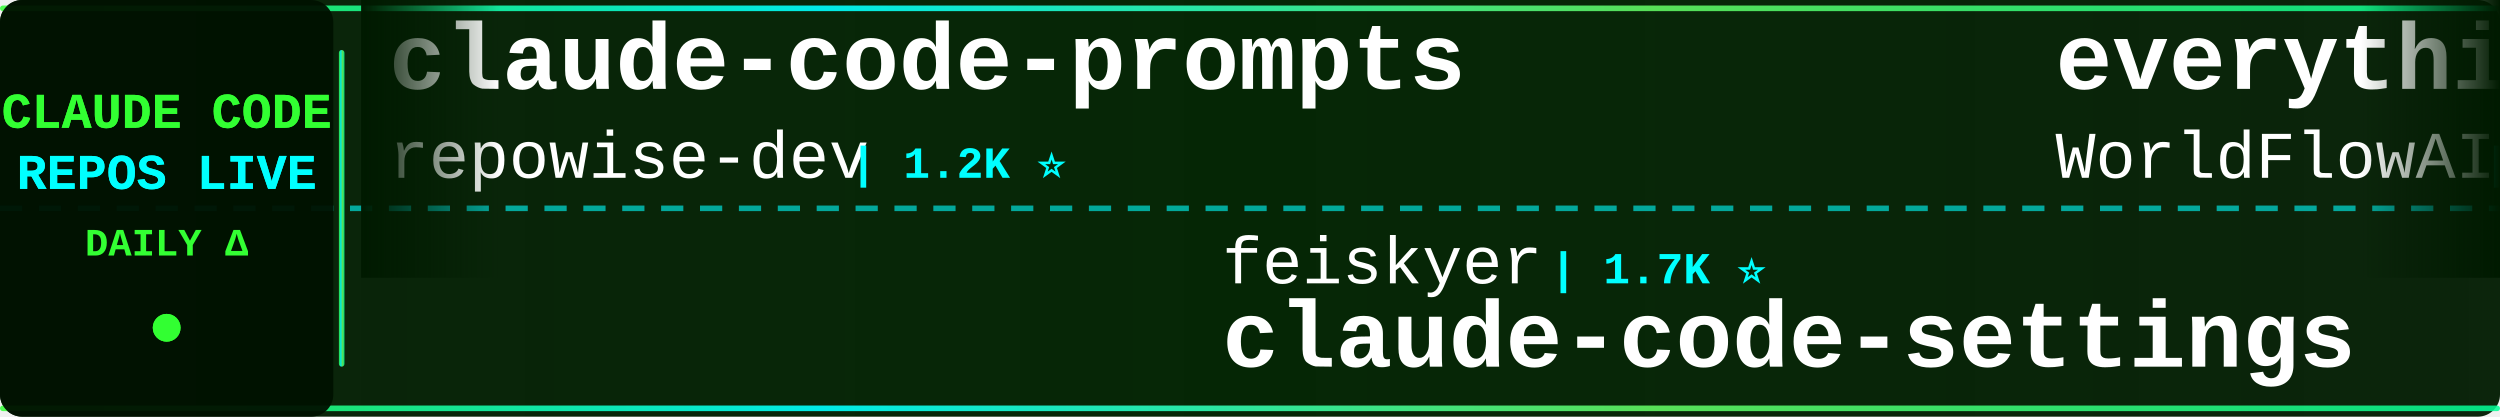
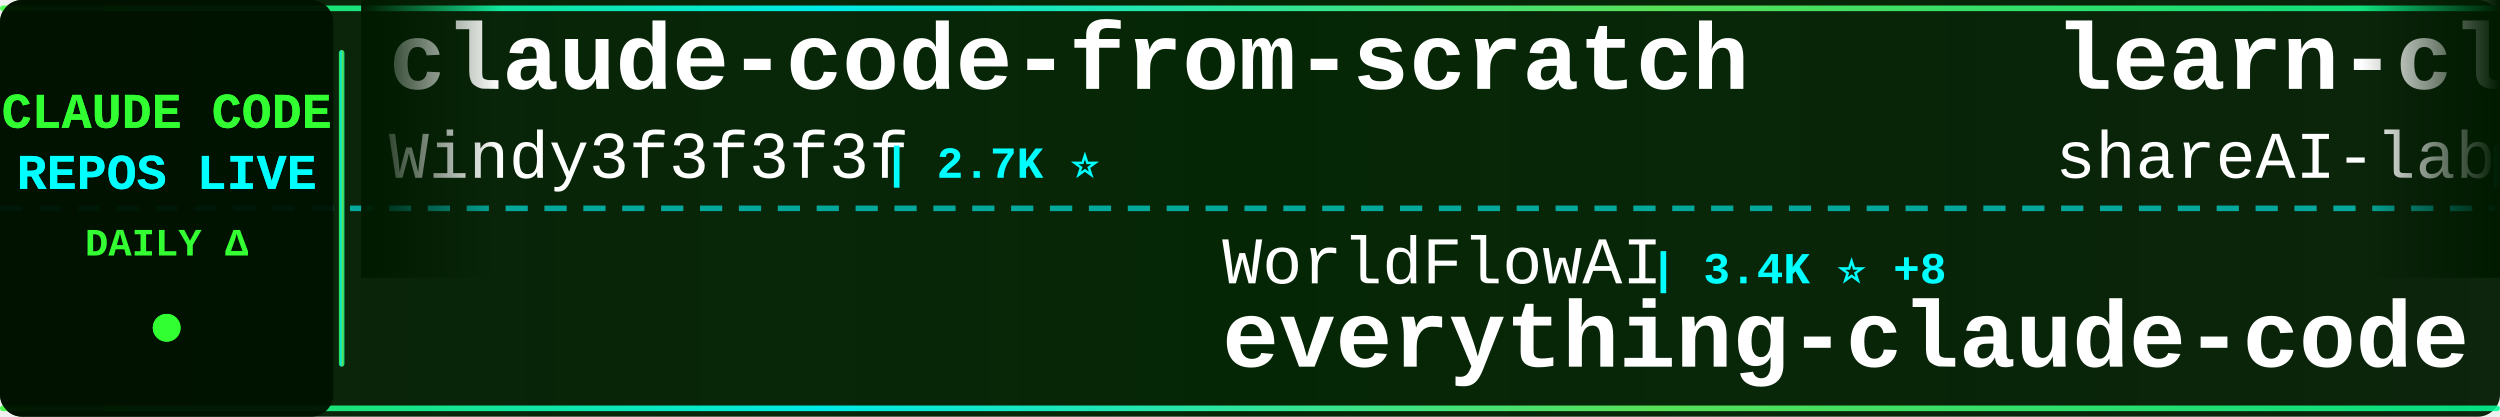
<svg xmlns="http://www.w3.org/2000/svg" width="900" height="150">
  <defs>
    <linearGradient id="tickerBg" x1="0%" y1="0%" x2="100%" y2="0%">
      <stop offset="0%" style="stop-color:#001a00;stop-opacity:0.95" />
      <stop offset="50%" style="stop-color:#002200;stop-opacity:0.98" />
      <stop offset="100%" style="stop-color:#001a00;stop-opacity:0.95" />
    </linearGradient>
    <linearGradient id="borderGrad" x1="0%" y1="0%" x2="100%" y2="0%">
      <stop offset="0%" style="stop-color:#33ff33;stop-opacity:0.85">
        <animate attributeName="stop-opacity" values="0.85;1;0.85" dur="2s" repeatCount="indefinite" />
      </stop>
      <stop offset="33%" style="stop-color:#00ffff;stop-opacity:0.9">
        <animate attributeName="stop-opacity" values="0.9;1;0.9" dur="2.2s" repeatCount="indefinite" />
      </stop>
      <stop offset="66%" style="stop-color:#66ff66;stop-opacity:0.85">
        <animate attributeName="stop-opacity" values="0.85;1;0.85" dur="1.8s" repeatCount="indefinite" />
      </stop>
      <stop offset="100%" style="stop-color:#00ff99;stop-opacity:0.85">
        <animate attributeName="stop-opacity" values="0.85;1;0.85" dur="2s" repeatCount="indefinite" />
      </stop>
    </linearGradient>
    <filter id="textGlow">
      <feGaussianBlur stdDeviation="0.1" result="coloredBlur" />
      <feMerge>
        <feMergeNode in="coloredBlur" />
        <feMergeNode in="SourceGraphic" />
      </feMerge>
    </filter>
    <filter id="metricGlow">
      <feGaussianBlur stdDeviation="0.2" result="coloredBlur" />
      <feMerge>
        <feMergeNode in="coloredBlur" />
        <feMergeNode in="SourceGraphic" />
      </feMerge>
    </filter>
    <linearGradient id="leftFade" x1="0%" y1="0%" x2="100%" y2="0%">
      <stop offset="0%" style="stop-color:#001a00;stop-opacity:1" />
      <stop offset="100%" style="stop-color:#001a00;stop-opacity:0" />
    </linearGradient>
    <linearGradient id="rightFade" x1="0%" y1="0%" x2="100%" y2="0%">
      <stop offset="0%" style="stop-color:#001a00;stop-opacity:0" />
      <stop offset="100%" style="stop-color:#001a00;stop-opacity:1" />
    </linearGradient>
  </defs>
  <rect width="900" height="150" fill="url(#tickerBg)" rx="8" />
  <rect x="0" y="2" width="900" height="2" fill="url(#borderGrad)" rx="1" />
  <rect x="0" y="146" width="900" height="2" fill="url(#borderGrad)" rx="1" />
  <line x1="0" y1="75" x2="900" y2="75" stroke="#00ffff" stroke-width="2" stroke-dasharray="8 6" opacity="0.6" />
  <rect x="0" y="0" width="120" height="150" fill="#001100" opacity="0.95" rx="8" />
  <text x="60" y="46" font-family="'Courier New', monospace" font-size="18" font-weight="bold" fill="#33ff33" text-anchor="middle" filter="url(#textGlow)">
    CLAUDE CODE
  </text>
  <text x="60" y="68" font-family="'Courier New', monospace" font-size="18" font-weight="bold" fill="#00ffff" text-anchor="middle" filter="url(#textGlow)">
    REPOS LIVE
  </text>
  <text x="60" y="92" font-family="'Courier New', monospace" font-size="14" font-weight="bold" fill="#33ff33" text-anchor="middle">
    DAILY Δ
  </text>
  <circle cx="60" cy="118" r="5" fill="#33ff33" filter="url(#metricGlow)">
    <animate attributeName="r" values="4;6;4" dur="1.5s" repeatCount="indefinite" />
    <animate attributeName="opacity" values="0.6;1;0.6" dur="1.5s" repeatCount="indefinite" />
  </circle>
  <rect x="122" y="18" width="2" height="114" fill="url(#borderGrad)" rx="1" />
  <clipPath id="tickerClip">
    <rect x="130" y="0" width="770" height="150" />
  </clipPath>
  <g clip-path="url(#tickerClip)">
    <g id="tickerItems">
      <animateTransform attributeName="transform" attributeType="XML" type="translate" from="0 0" to="-3000 0" dur="54s" repeatCount="indefinite" />
      <g transform="translate(0, 0)">
-         <text x="140" y="32" font-family="'Courier New', monospace" font-size="34" font-weight="bold" fill="#ffffff">claude-code-prompts</text>
-         <text x="140" y="64" font-family="'Courier New', monospace" font-size="24" font-weight="normal" fill="#ffffff" opacity="1.0">repowise-dev</text>
-         <text x="306" y="64" font-family="'Courier New', monospace" font-size="16" font-weight="bold" fill="#00ffff"> | 1.2K ⭐</text>
+         <text x="140" y="32" font-family="'Courier New', monospace" font-size="34" font-weight="bold" fill="#ffffff">claude-code-from-scratch</text>
+         <text x="140" y="64" font-family="'Courier New', monospace" font-size="24" font-weight="normal" fill="#ffffff" opacity="1.0">Windy3f3f3f3f</text>
+         <text x="318" y="64" font-family="'Courier New', monospace" font-size="16" font-weight="bold" fill="#00ffff"> | 2.7K ⭐</text>
      </g>
      <g transform="translate(300, 0)">
-         <text x="140" y="102" font-family="'Courier New', monospace" font-size="24" font-weight="normal" fill="#ffffff" opacity="1.0">feiskyer</text>
-         <text x="258" y="102" font-family="'Courier New', monospace" font-size="16" font-weight="bold" fill="#00ffff"> | 1.7K ⭐</text>
-         <text x="140" y="132" font-family="'Courier New', monospace" font-size="34" font-weight="bold" fill="#ffffff">claude-code-settings</text>
+         <text x="140" y="102" font-family="'Courier New', monospace" font-size="24" font-weight="normal" fill="#ffffff" opacity="1.0">WorldFlowAI</text>
+         <text x="294" y="102" font-family="'Courier New', monospace" font-size="16" font-weight="bold" fill="#00ffff"> | 3.4K ⭐ +8</text>
+         <text x="140" y="132" font-family="'Courier New', monospace" font-size="34" font-weight="bold" fill="#ffffff">everything-claude-code</text>
      </g>
      <g transform="translate(600, 0)">
-         <text x="140" y="32" font-family="'Courier New', monospace" font-size="34" font-weight="bold" fill="#ffffff">everything-claude-code</text>
-         <text x="140" y="64" font-family="'Courier New', monospace" font-size="24" font-weight="normal" fill="#ffffff" opacity="1.0">WorldFlowAI</text>
-         <text x="294" y="64" font-family="'Courier New', monospace" font-size="16" font-weight="bold" fill="#00ffff"> | 3.4K ⭐ +10</text>
+         <text x="140" y="32" font-family="'Courier New', monospace" font-size="34" font-weight="bold" fill="#ffffff">learn-claude-code</text>
+         <text x="140" y="64" font-family="'Courier New', monospace" font-size="24" font-weight="normal" fill="#ffffff" opacity="1.0">shareAI-lab</text>
+         <text x="294" y="64" font-family="'Courier New', monospace" font-size="16" font-weight="bold" fill="#00ffff"> | 77.4K ⭐ +9</text>
      </g>
      <g transform="translate(900, 0)">
-         <text x="140" y="102" font-family="'Courier New', monospace" font-size="24" font-weight="normal" fill="#ffffff" opacity="1.0">liuup</text>
-         <text x="222" y="102" font-family="'Courier New', monospace" font-size="16" font-weight="bold" fill="#00ffff"> | 3.9K ⭐</text>
-         <text x="140" y="132" font-family="'Courier New', monospace" font-size="34" font-weight="bold" fill="#ffffff">claude-code-analysis</text>
+         <text x="140" y="102" font-family="'Courier New', monospace" font-size="24" font-weight="normal" fill="#ffffff" opacity="1.0">rohitg00</text>
+         <text x="258" y="102" font-family="'Courier New', monospace" font-size="16" font-weight="bold" fill="#00ffff"> | 2.6K ⭐</text>
+         <text x="140" y="132" font-family="'Courier New', monospace" font-size="34" font-weight="bold" fill="#ffffff">awesome-claude-code-tool...</text>
      </g>
      <g transform="translate(1200, 0)">
-         <text x="140" y="32" font-family="'Courier New', monospace" font-size="34" font-weight="bold" fill="#ffffff">claude-code-workflows</text>
-         <text x="140" y="64" font-family="'Courier New', monospace" font-size="24" font-weight="normal" fill="#ffffff" opacity="1.0">OneRedOak</text>
-         <text x="270" y="64" font-family="'Courier New', monospace" font-size="16" font-weight="bold" fill="#00ffff"> | 3.9K ⭐</text>
+         <text x="140" y="32" font-family="'Courier New', monospace" font-size="34" font-weight="bold" fill="#ffffff">collection-claude-code-s...</text>
+         <text x="140" y="64" font-family="'Courier New', monospace" font-size="24" font-weight="normal" fill="#ffffff" opacity="1.0">chauncygu</text>
+         <text x="270" y="64" font-family="'Courier New', monospace" font-size="16" font-weight="bold" fill="#00ffff"> | 2.8K ⭐</text>
      </g>
      <g transform="translate(1500, 0)">
-         <text x="140" y="102" font-family="'Courier New', monospace" font-size="24" font-weight="normal" fill="#ffffff" opacity="1.0">fazxes</text>
-         <text x="234" y="102" font-family="'Courier New', monospace" font-size="16" font-weight="bold" fill="#00ffff"> | 243 ⭐</text>
-         <text x="140" y="132" font-family="'Courier New', monospace" font-size="34" font-weight="bold" fill="#ffffff">Claude-code</text>
+         <text x="140" y="102" font-family="'Courier New', monospace" font-size="24" font-weight="normal" fill="#ffffff" opacity="1.0">SeemSeam</text>
+         <text x="258" y="102" font-family="'Courier New', monospace" font-size="16" font-weight="bold" fill="#00ffff"> | 3.5K ⭐</text>
+         <text x="140" y="132" font-family="'Courier New', monospace" font-size="34" font-weight="bold" fill="#ffffff">claude_codex_bridge</text>
      </g>
      <g transform="translate(1800, 0)">
-         <text x="140" y="32" font-family="'Courier New', monospace" font-size="34" font-weight="bold" fill="#ffffff">claude_codex_bridge</text>
-         <text x="140" y="64" font-family="'Courier New', monospace" font-size="24" font-weight="normal" fill="#ffffff" opacity="1.0">SeemSeam</text>
-         <text x="258" y="64" font-family="'Courier New', monospace" font-size="16" font-weight="bold" fill="#00ffff"> | 3.5K ⭐ +2</text>
+         <text x="140" y="32" font-family="'Courier New', monospace" font-size="34" font-weight="bold" fill="#ffffff">Claude-Code</text>
+         <text x="140" y="64" font-family="'Courier New', monospace" font-size="24" font-weight="normal" fill="#ffffff" opacity="1.0">OrcaWhisper</text>
+         <text x="294" y="64" font-family="'Courier New', monospace" font-size="16" font-weight="bold" fill="#00ffff"> | 99 ⭐</text>
      </g>
      <g transform="translate(2100, 0)">
-         <text x="140" y="102" font-family="'Courier New', monospace" font-size="24" font-weight="normal" fill="#ffffff" opacity="1.0">fuergaosi233</text>
-         <text x="306" y="102" font-family="'Courier New', monospace" font-size="16" font-weight="bold" fill="#00ffff"> | 2.8K ⭐</text>
-         <text x="140" y="132" font-family="'Courier New', monospace" font-size="34" font-weight="bold" fill="#ffffff">claude-code-proxy</text>
+         <text x="140" y="102" font-family="'Courier New', monospace" font-size="24" font-weight="normal" fill="#ffffff" opacity="1.0">lorryjovens-hub</text>
+         <text x="342" y="102" font-family="'Courier New', monospace" font-size="16" font-weight="bold" fill="#00ffff"> | 1.7K ⭐</text>
+         <text x="140" y="132" font-family="'Courier New', monospace" font-size="34" font-weight="bold" fill="#ffffff">claude-code-rust</text>
      </g>
      <g transform="translate(2400, 0)">
-         <text x="140" y="32" font-family="'Courier New', monospace" font-size="34" font-weight="bold" fill="#ffffff">awesome-claude-code</text>
-         <text x="140" y="64" font-family="'Courier New', monospace" font-size="24" font-weight="normal" fill="#ffffff" opacity="1.0">jqueryscript</text>
-         <text x="306" y="64" font-family="'Courier New', monospace" font-size="16" font-weight="bold" fill="#00ffff"> | 518 ⭐</text>
+         <text x="140" y="32" font-family="'Courier New', monospace" font-size="34" font-weight="bold" fill="#ffffff">claude-code-analysis</text>
+         <text x="140" y="64" font-family="'Courier New', monospace" font-size="24" font-weight="normal" fill="#ffffff" opacity="1.0">liuup</text>
+         <text x="222" y="64" font-family="'Courier New', monospace" font-size="16" font-weight="bold" fill="#00ffff"> | 3.9K ⭐</text>
      </g>
      <g transform="translate(2700, 0)">
-         <text x="140" y="102" font-family="'Courier New', monospace" font-size="24" font-weight="normal" fill="#ffffff" opacity="1.0">Maciek-roboblog</text>
-         <text x="342" y="102" font-family="'Courier New', monospace" font-size="16" font-weight="bold" fill="#00ffff"> | 8.7K ⭐</text>
-         <text x="140" y="132" font-family="'Courier New', monospace" font-size="34" font-weight="bold" fill="#ffffff">Claude-Code-Usage-Monito...</text>
+         <text x="140" y="102" font-family="'Courier New', monospace" font-size="24" font-weight="normal" fill="#ffffff" opacity="1.0">lintsinghua</text>
+         <text x="294" y="102" font-family="'Courier New', monospace" font-size="16" font-weight="bold" fill="#00ffff"> | 4.3K ⭐ +2</text>
+         <text x="140" y="132" font-family="'Courier New', monospace" font-size="34" font-weight="bold" fill="#ffffff">claude-code-book</text>
      </g>
      <g transform="translate(3000, 0)">
-         <text x="140" y="32" font-family="'Courier New', monospace" font-size="34" font-weight="bold" fill="#ffffff">claude-code-prompts</text>
-         <text x="140" y="64" font-family="'Courier New', monospace" font-size="24" font-weight="normal" fill="#ffffff" opacity="1.0">repowise-dev</text>
-         <text x="306" y="64" font-family="'Courier New', monospace" font-size="16" font-weight="bold" fill="#00ffff"> | 1.2K ⭐</text>
+         <text x="140" y="32" font-family="'Courier New', monospace" font-size="34" font-weight="bold" fill="#ffffff">claude-code-from-scratch</text>
+         <text x="140" y="64" font-family="'Courier New', monospace" font-size="24" font-weight="normal" fill="#ffffff" opacity="1.0">Windy3f3f3f3f</text>
+         <text x="318" y="64" font-family="'Courier New', monospace" font-size="16" font-weight="bold" fill="#00ffff"> | 2.7K ⭐</text>
      </g>
      <g transform="translate(3300, 0)">
-         <text x="140" y="102" font-family="'Courier New', monospace" font-size="24" font-weight="normal" fill="#ffffff" opacity="1.0">feiskyer</text>
-         <text x="258" y="102" font-family="'Courier New', monospace" font-size="16" font-weight="bold" fill="#00ffff"> | 1.7K ⭐</text>
-         <text x="140" y="132" font-family="'Courier New', monospace" font-size="34" font-weight="bold" fill="#ffffff">claude-code-settings</text>
+         <text x="140" y="102" font-family="'Courier New', monospace" font-size="24" font-weight="normal" fill="#ffffff" opacity="1.0">WorldFlowAI</text>
+         <text x="294" y="102" font-family="'Courier New', monospace" font-size="16" font-weight="bold" fill="#00ffff"> | 3.4K ⭐ +8</text>
+         <text x="140" y="132" font-family="'Courier New', monospace" font-size="34" font-weight="bold" fill="#ffffff">everything-claude-code</text>
      </g>
      <g transform="translate(3600, 0)">
-         <text x="140" y="32" font-family="'Courier New', monospace" font-size="34" font-weight="bold" fill="#ffffff">everything-claude-code</text>
-         <text x="140" y="64" font-family="'Courier New', monospace" font-size="24" font-weight="normal" fill="#ffffff" opacity="1.0">WorldFlowAI</text>
-         <text x="294" y="64" font-family="'Courier New', monospace" font-size="16" font-weight="bold" fill="#00ffff"> | 3.4K ⭐ +10</text>
+         <text x="140" y="32" font-family="'Courier New', monospace" font-size="34" font-weight="bold" fill="#ffffff">learn-claude-code</text>
+         <text x="140" y="64" font-family="'Courier New', monospace" font-size="24" font-weight="normal" fill="#ffffff" opacity="1.0">shareAI-lab</text>
+         <text x="294" y="64" font-family="'Courier New', monospace" font-size="16" font-weight="bold" fill="#00ffff"> | 77.4K ⭐ +9</text>
      </g>
      <g transform="translate(3900, 0)">
-         <text x="140" y="102" font-family="'Courier New', monospace" font-size="24" font-weight="normal" fill="#ffffff" opacity="1.0">liuup</text>
-         <text x="222" y="102" font-family="'Courier New', monospace" font-size="16" font-weight="bold" fill="#00ffff"> | 3.9K ⭐</text>
-         <text x="140" y="132" font-family="'Courier New', monospace" font-size="34" font-weight="bold" fill="#ffffff">claude-code-analysis</text>
+         <text x="140" y="102" font-family="'Courier New', monospace" font-size="24" font-weight="normal" fill="#ffffff" opacity="1.0">rohitg00</text>
+         <text x="258" y="102" font-family="'Courier New', monospace" font-size="16" font-weight="bold" fill="#00ffff"> | 2.6K ⭐</text>
+         <text x="140" y="132" font-family="'Courier New', monospace" font-size="34" font-weight="bold" fill="#ffffff">awesome-claude-code-tool...</text>
      </g>
    </g>
  </g>
  <rect x="130" y="0" width="50" height="100" fill="url(#leftFade)" />
  <rect x="850" y="0" width="50" height="100" fill="url(#rightFade)" />
</svg>
